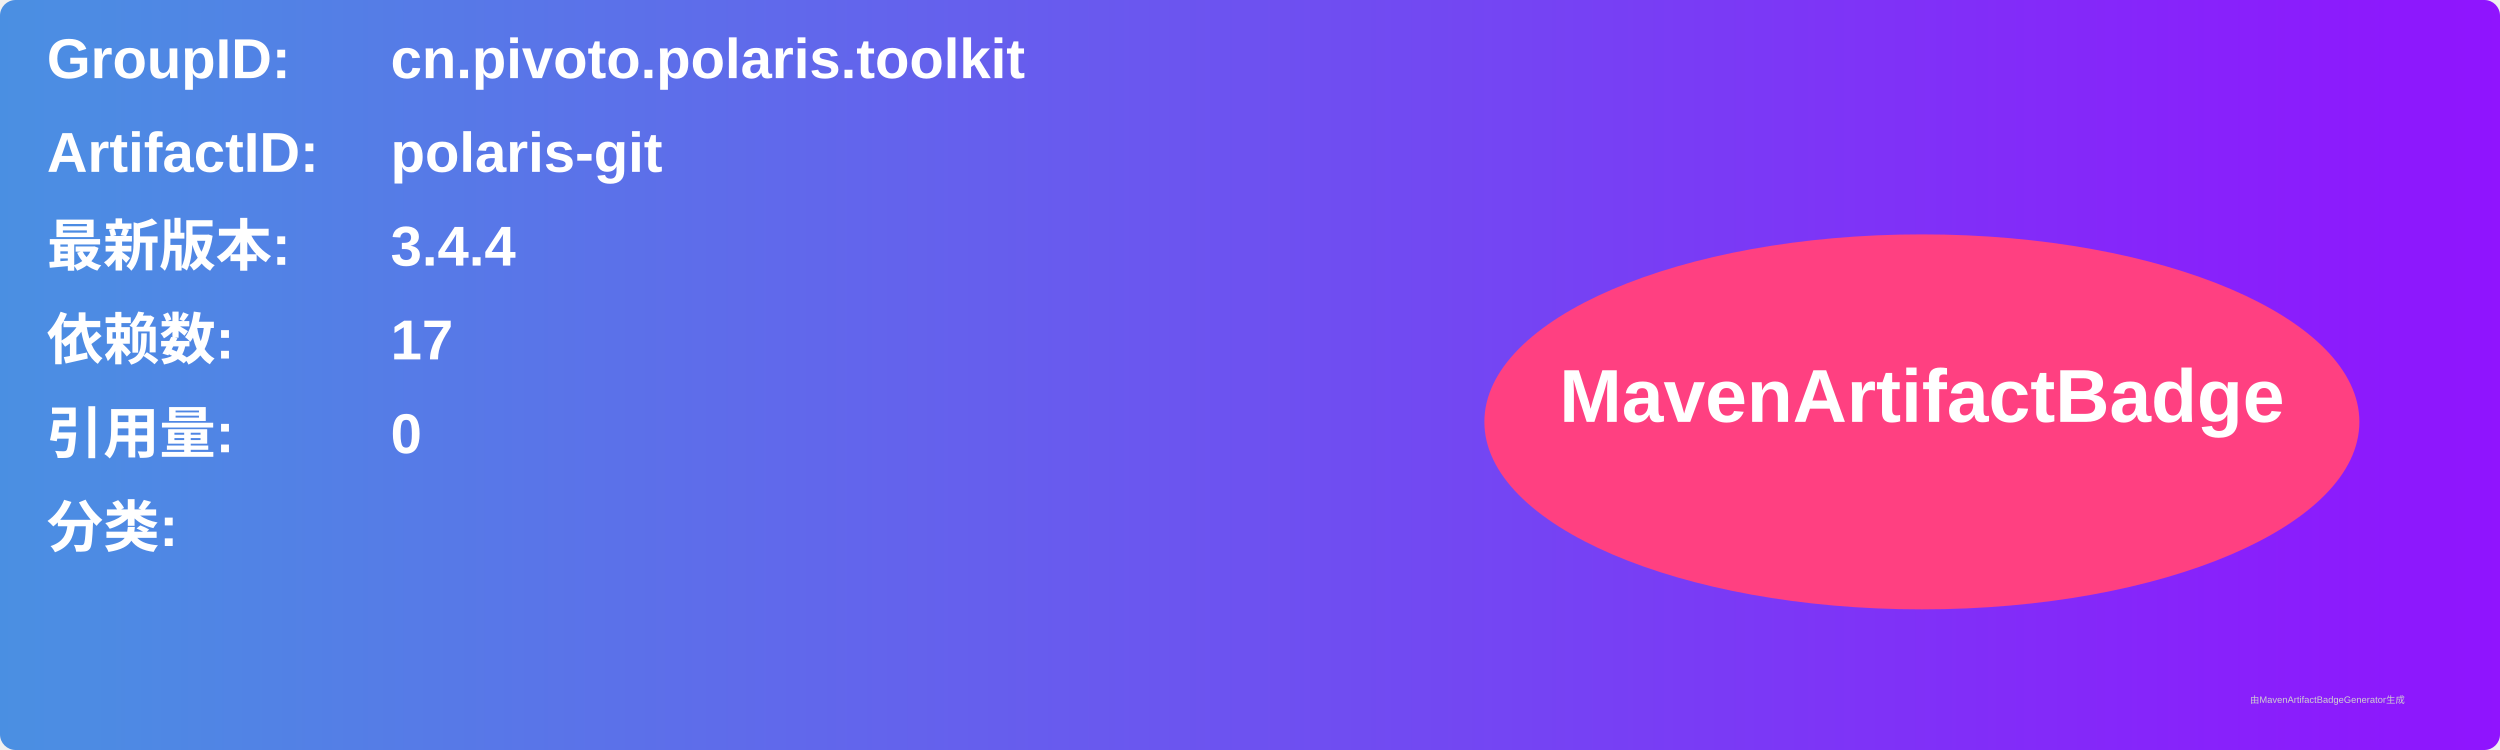
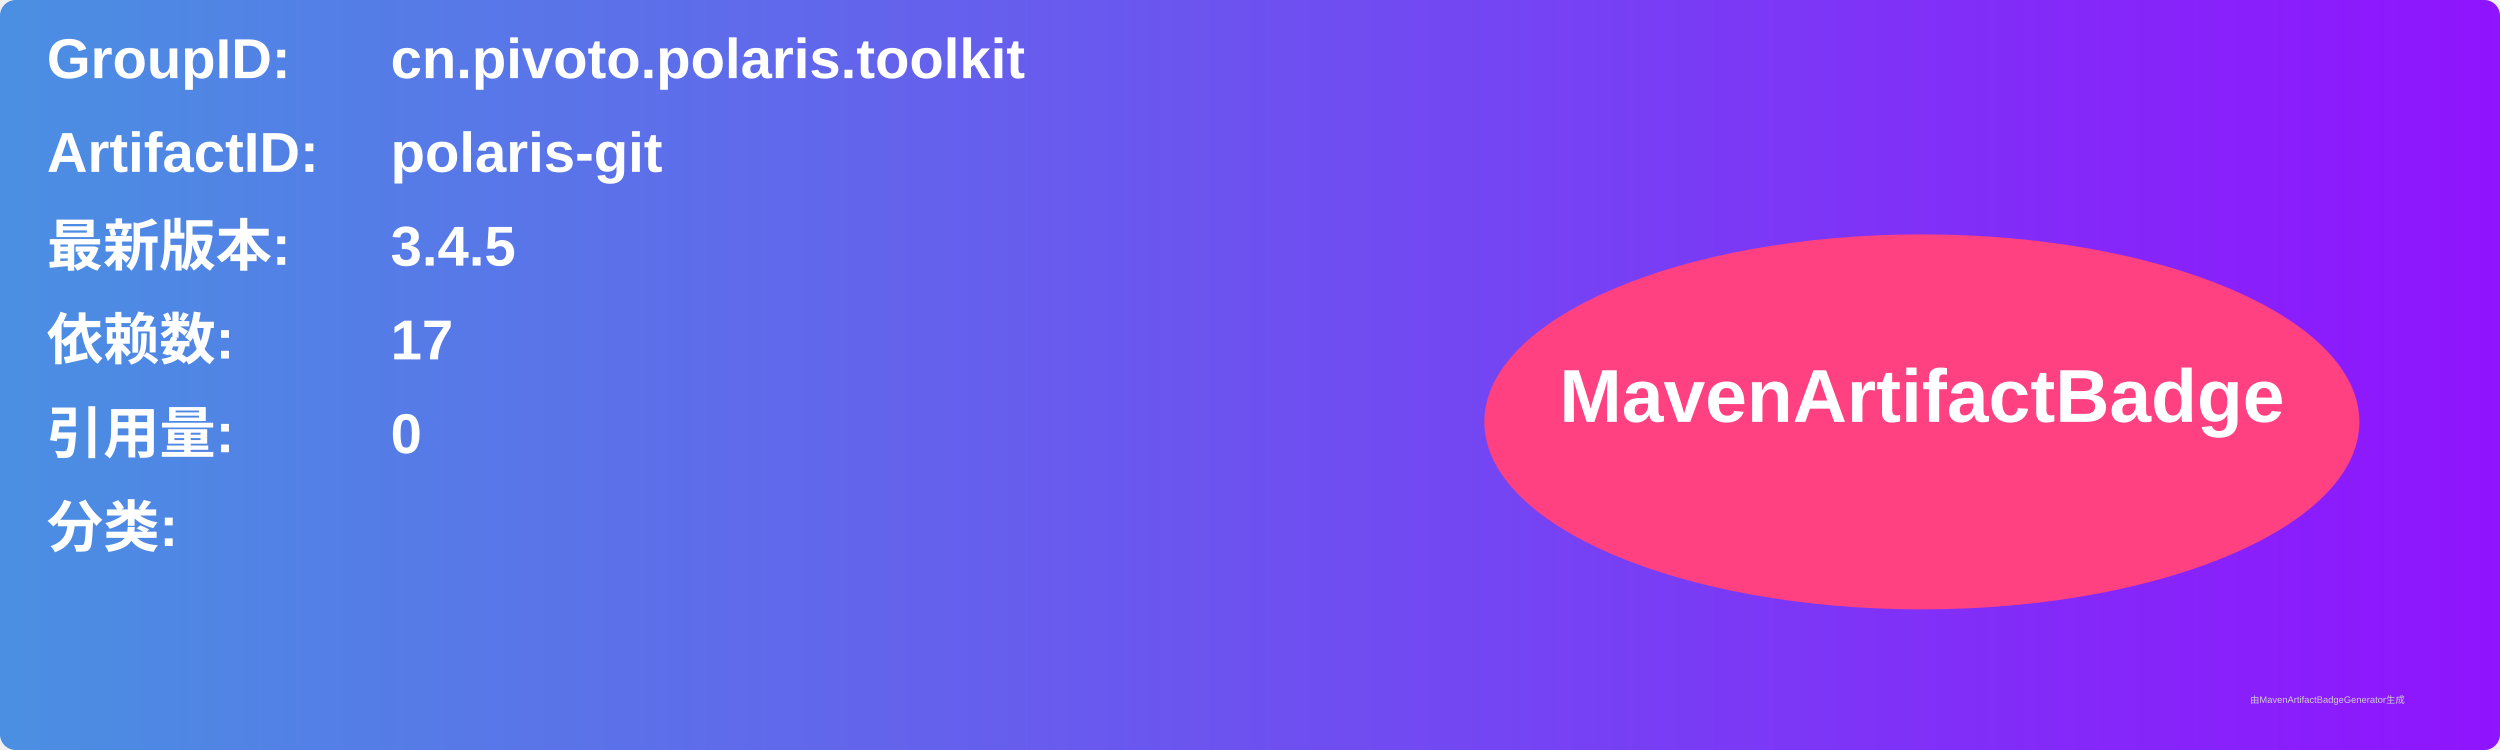
<svg xmlns="http://www.w3.org/2000/svg" width="800" height="240" viewBox="0 0 800 240">
  <linearGradient id="grad" x1="0%" y1="0%" x2="100%" y2="0%">
    <stop offset="0%" stop-color="#4a90e2" />
    <stop offset="100%" stop-color="#9013fe" />
  </linearGradient>
  <rect width="100%" height="100%" rx="5" ry="5" fill="url(#grad)" />
  <g transform="translate(15, 15)">
    <text x="0" y="10" font-family="Arial" font-size="18" fill="white" font-weight="bold" width="260">GroupID:</text>
    <text x="110" y="10" font-family="Arial" font-size="18" fill="white" font-weight="bold" width="460">cn.pivoto.polaris.toolkit</text>
    <text x="0" y="40" font-family="Arial" font-size="18" fill="white" font-weight="bold" width="260">ArtifactID:</text>
    <text x="110" y="40" font-family="Arial" font-size="18" fill="white" font-weight="bold" width="460">polaris-git</text>
    <text x="0" y="70" font-family="Arial" font-size="18" fill="white" font-weight="bold">最新版本:</text>
    <text x="110" y="70" font-family="Arial" font-size="18" fill="white" font-weight="bold">
-       <tspan font-weight="bold">3.4.4</tspan>
+       <tspan font-weight="bold">3.4.5</tspan>
    </text>
    <text x="0" y="100" font-family="Arial" font-size="18" fill="white" font-weight="bold">依赖数: </text>
    <text x="110" y="100" font-family="Arial" font-size="18" fill="white">
      <tspan font-weight="bold">17</tspan>
    </text>
    <text x="0" y="130" font-family="Arial" font-size="18" fill="white" font-weight="bold">引用量: </text>
    <text x="110" y="130" font-family="Arial" font-size="18" fill="white">
      <tspan font-weight="bold">0</tspan>
    </text>
    <text x="0" y="160" font-family="Arial" font-size="18" fill="white" font-weight="bold">分类:</text>
    <text x="10" y="190" font-family="Arial" font-size="10" fill="white">
      <tspan font-weight="bold" />
    </text>
    <ellipse cx="600" cy="120" rx="140" ry="60" fill="#ff4081" />
    <text x="600" y="120" text-anchor="middle" font-family="Arial" font-size="24" fill="white" font-weight="bold">MavenArtifactBadge</text>
  </g>
  <text x="720" y="225" font-family="Arial" font-size="3" fill="#d0d0d0">由MavenArtifactBadgeGenerator生成</text>
</svg>
